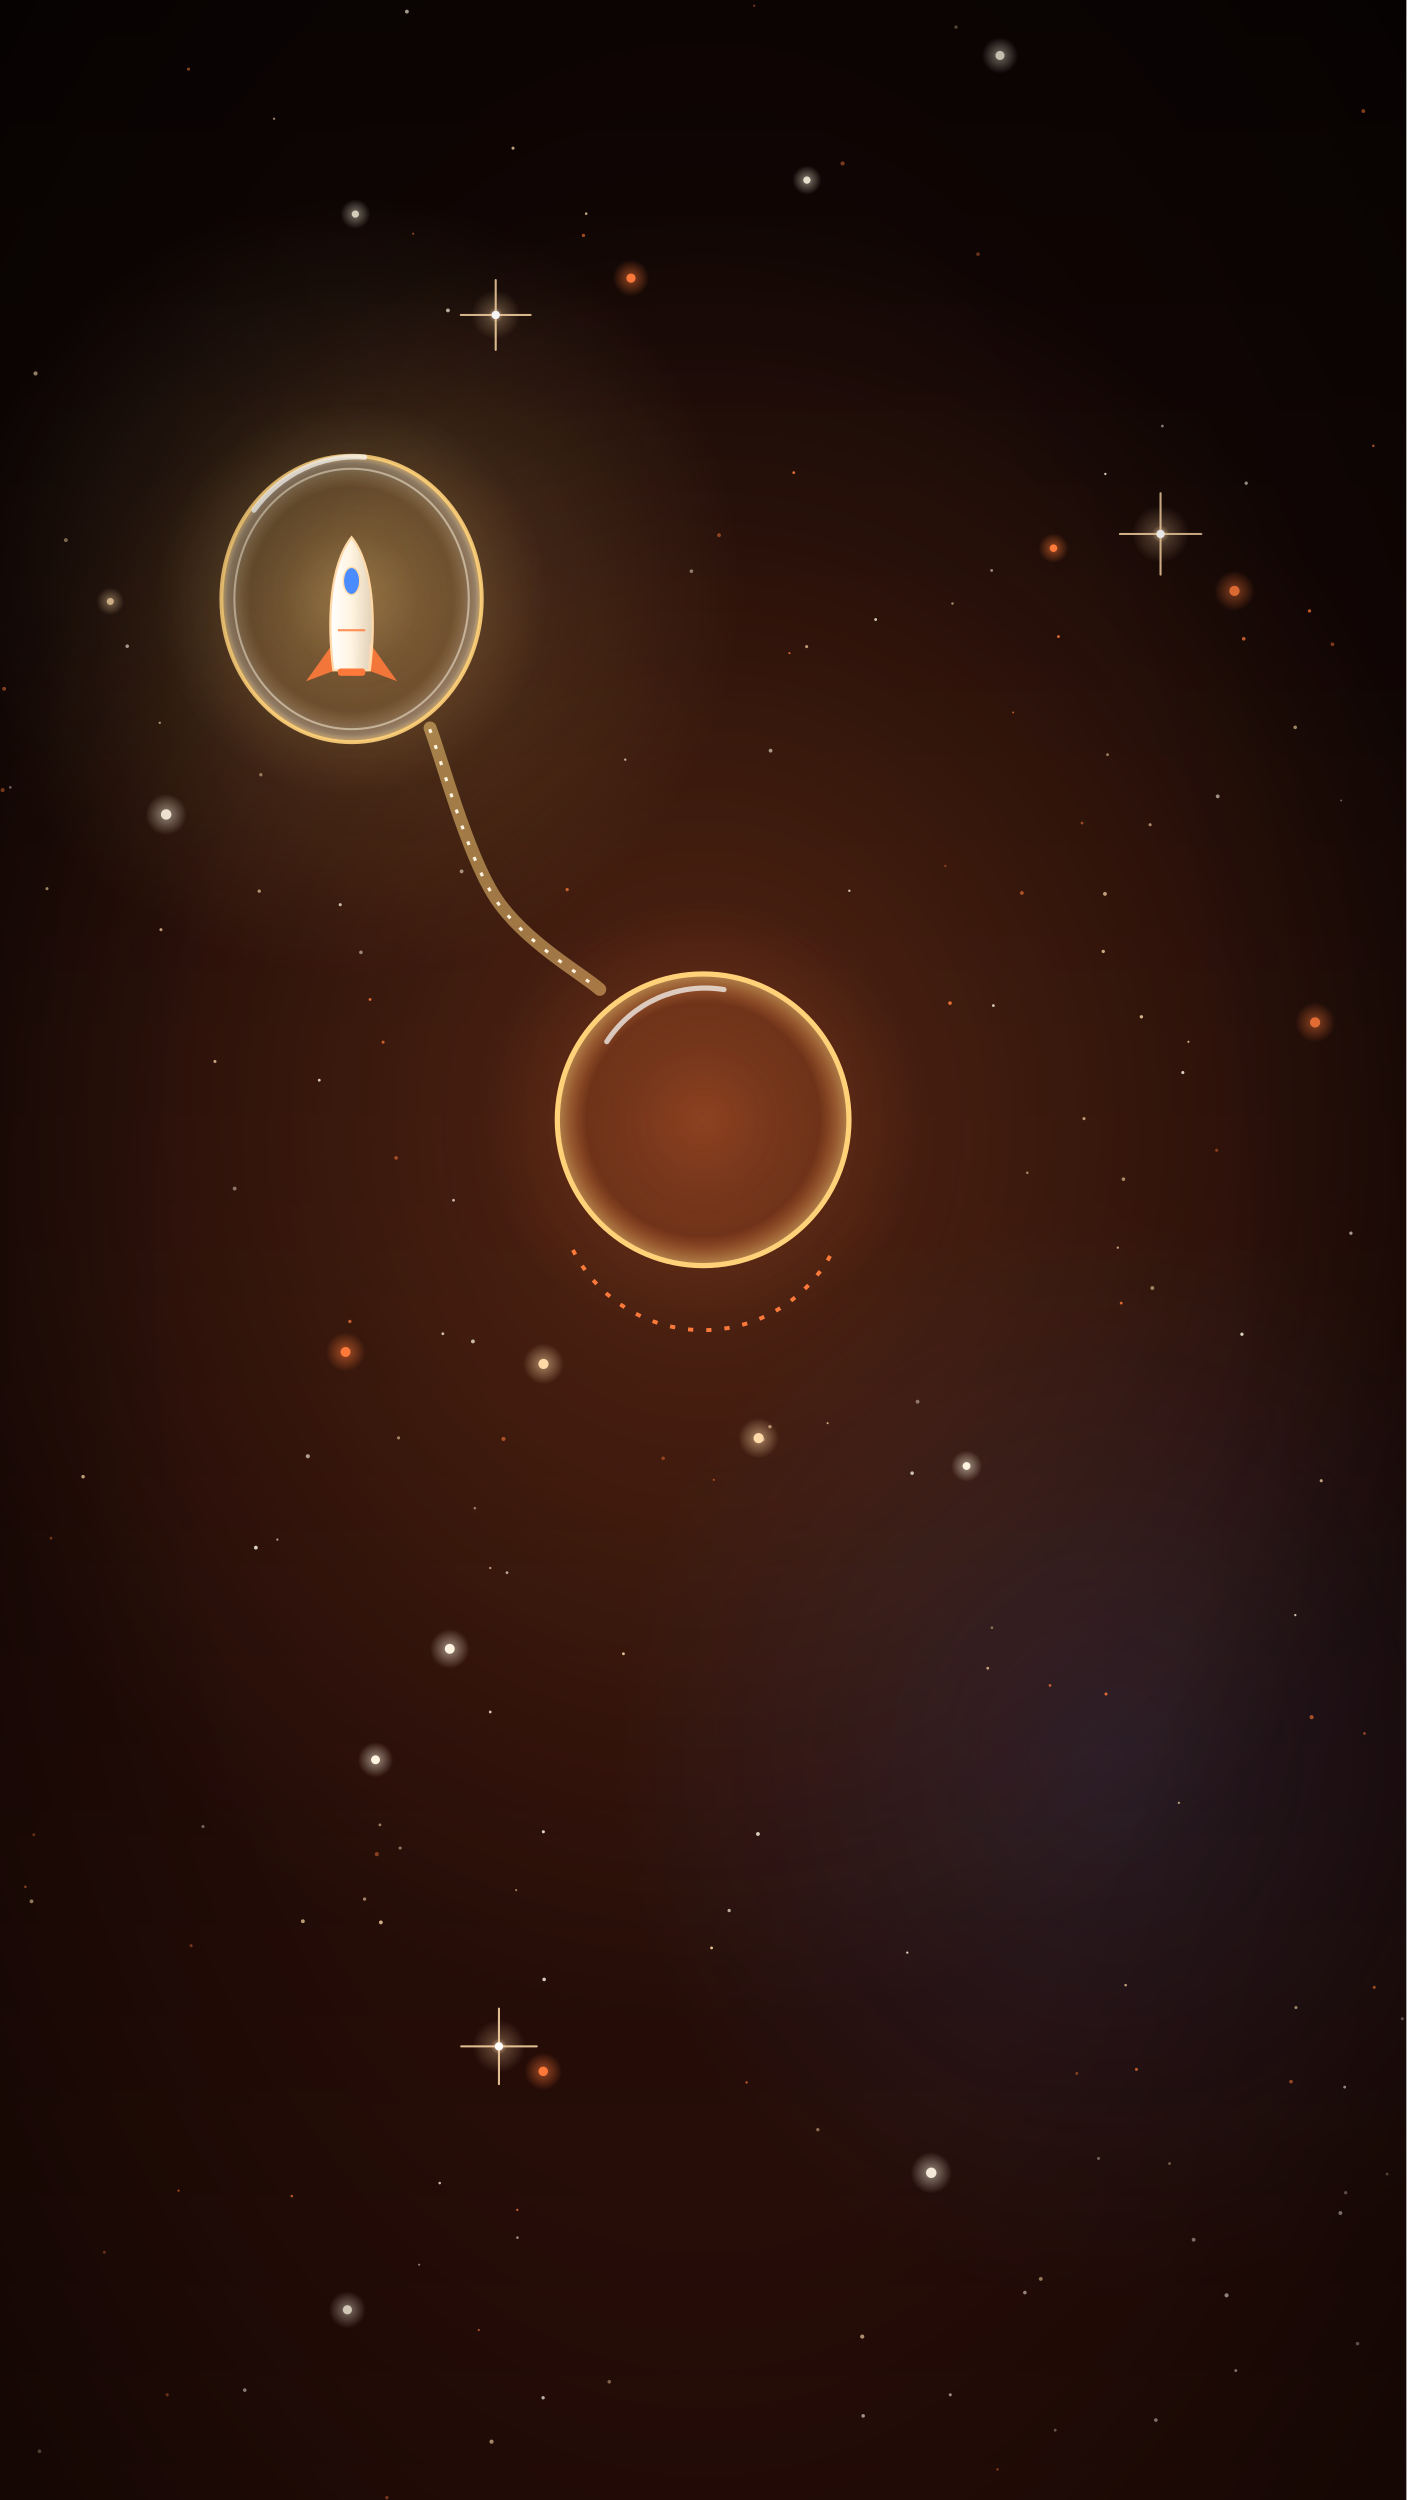
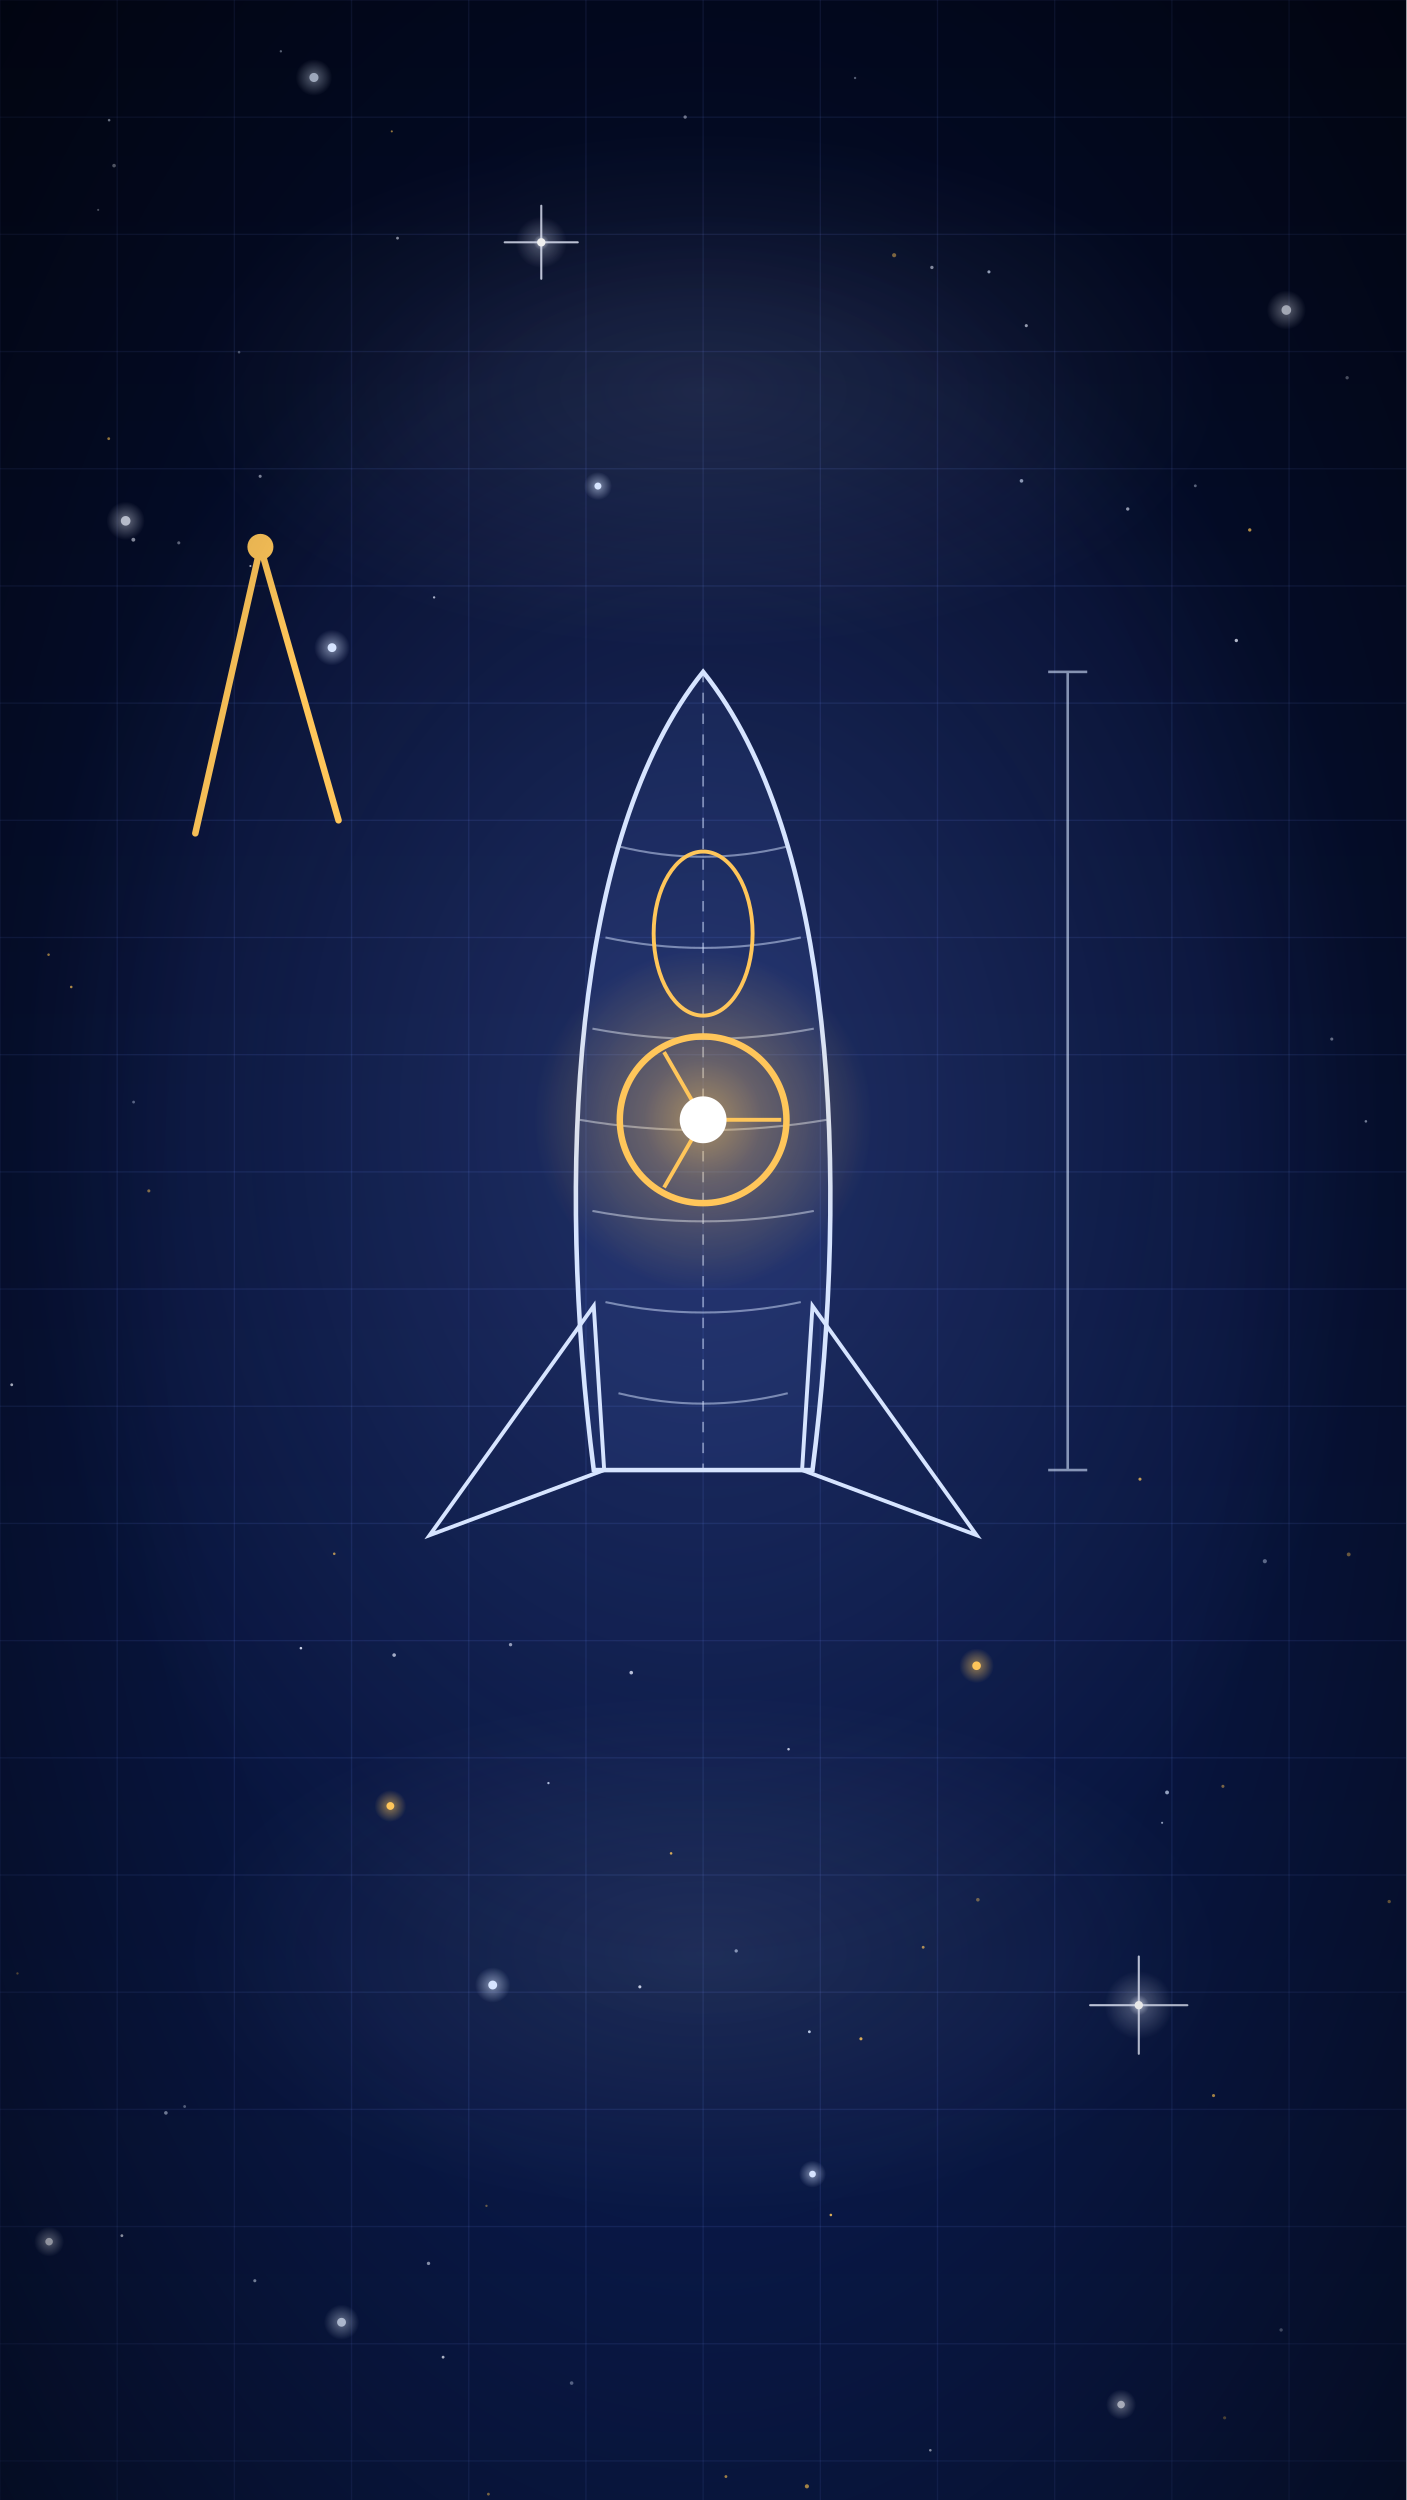
<svg xmlns="http://www.w3.org/2000/svg" viewBox="0 0 1080 1920" width="1080" height="1920">
  <defs>
    <linearGradient id="lg1" x1="0" y1="0" x2="0" y2="1">
-       <stop offset="0" stop-color="#0e0504" stop-opacity="1" />
-       <stop offset="1" stop-color="#2a0e08" stop-opacity="1" />
+       <stop offset="0" stop-color="#030a24" stop-opacity="1" />
+       <stop offset="1" stop-color="#0a1a4a" stop-opacity="1" />
    </linearGradient>
    <radialGradient id="rg2" cx="50%" cy="50%" r="75%">
      <stop offset="0.5" stop-color="#000000" stop-opacity="0" />
      <stop offset="1" stop-color="#000000" stop-opacity="0.6" />
    </radialGradient>
    <radialGradient id="rg3" cx="50%" cy="50%" r="50%">
-       <stop offset="0" stop-color="#ff7a3a" stop-opacity="0.25" />
-       <stop offset="0.45" stop-color="#ff7a3a" stop-opacity="0.138" />
-       <stop offset="1" stop-color="#ff7a3a" stop-opacity="0" />
+       <stop offset="0" stop-color="#6f8cff" stop-opacity="0.25" />
+       <stop offset="0.45" stop-color="#6f8cff" stop-opacity="0.138" />
+       <stop offset="1" stop-color="#6f8cff" stop-opacity="0" />
    </radialGradient>
    <radialGradient id="rg4" cx="50%" cy="50%" r="50%">
-       <stop offset="0" stop-color="#ffd27a" stop-opacity="0.2" />
-       <stop offset="0.45" stop-color="#ffd27a" stop-opacity="0.11" />
-       <stop offset="1" stop-color="#ffd27a" stop-opacity="0" />
+       <stop offset="0" stop-color="#d6e4ff" stop-opacity="0.1" />
+       <stop offset="0.45" stop-color="#d6e4ff" stop-opacity="0.055" />
+       <stop offset="1" stop-color="#d6e4ff" stop-opacity="0" />
    </radialGradient>
    <radialGradient id="rg5" cx="50%" cy="50%" r="50%">
-       <stop offset="0" stop-color="#4a8cff" stop-opacity="0.12" />
-       <stop offset="0.45" stop-color="#4a8cff" stop-opacity="0.066" />
-       <stop offset="1" stop-color="#4a8cff" stop-opacity="0" />
+       <stop offset="0" stop-color="#d6e4ff" stop-opacity="0.1" />
+       <stop offset="0.45" stop-color="#d6e4ff" stop-opacity="0.055" />
+       <stop offset="1" stop-color="#d6e4ff" stop-opacity="0" />
    </radialGradient>
    <radialGradient id="rg6" cx="50%" cy="50%" r="50%">
-       <stop offset="0" stop-color="#fff4e0" stop-opacity="0.55" />
-       <stop offset="1" stop-color="#fff4e0" stop-opacity="0" />
+       <stop offset="0" stop-color="#d6e4ff" stop-opacity="0.55" />
+       <stop offset="1" stop-color="#d6e4ff" stop-opacity="0" />
    </radialGradient>
    <radialGradient id="rg7" cx="50%" cy="50%" r="50%">
-       <stop offset="0" stop-color="#fff4e0" stop-opacity="0.55" />
-       <stop offset="1" stop-color="#fff4e0" stop-opacity="0" />
+       <stop offset="0" stop-color="#d6e4ff" stop-opacity="0.55" />
+       <stop offset="1" stop-color="#d6e4ff" stop-opacity="0" />
    </radialGradient>
    <radialGradient id="rg8" cx="50%" cy="50%" r="50%">
-       <stop offset="0" stop-color="#fff4e0" stop-opacity="0.55" />
-       <stop offset="1" stop-color="#fff4e0" stop-opacity="0" />
+       <stop offset="0" stop-color="#e6ecff" stop-opacity="0.55" />
+       <stop offset="1" stop-color="#e6ecff" stop-opacity="0" />
    </radialGradient>
    <radialGradient id="rg9" cx="50%" cy="50%" r="50%">
-       <stop offset="0" stop-color="#fff4e0" stop-opacity="0.55" />
-       <stop offset="1" stop-color="#fff4e0" stop-opacity="0" />
+       <stop offset="0" stop-color="#d6e4ff" stop-opacity="0.55" />
+       <stop offset="1" stop-color="#d6e4ff" stop-opacity="0" />
    </radialGradient>
    <radialGradient id="rg10" cx="50%" cy="50%" r="50%">
-       <stop offset="0" stop-color="#fff4e0" stop-opacity="0.55" />
-       <stop offset="1" stop-color="#fff4e0" stop-opacity="0" />
+       <stop offset="0" stop-color="#e6ecff" stop-opacity="0.55" />
+       <stop offset="1" stop-color="#e6ecff" stop-opacity="0" />
    </radialGradient>
    <radialGradient id="rg11" cx="50%" cy="50%" r="50%">
-       <stop offset="0" stop-color="#ff7a3a" stop-opacity="0.55" />
-       <stop offset="1" stop-color="#ff7a3a" stop-opacity="0" />
+       <stop offset="0" stop-color="#d6e4ff" stop-opacity="0.55" />
+       <stop offset="1" stop-color="#d6e4ff" stop-opacity="0" />
    </radialGradient>
    <radialGradient id="rg12" cx="50%" cy="50%" r="50%">
-       <stop offset="0" stop-color="#ff7a3a" stop-opacity="0.55" />
-       <stop offset="1" stop-color="#ff7a3a" stop-opacity="0" />
+       <stop offset="0" stop-color="#ffc65a" stop-opacity="0.55" />
+       <stop offset="1" stop-color="#ffc65a" stop-opacity="0" />
    </radialGradient>
    <radialGradient id="rg13" cx="50%" cy="50%" r="50%">
-       <stop offset="0" stop-color="#fff4e0" stop-opacity="0.55" />
-       <stop offset="1" stop-color="#fff4e0" stop-opacity="0" />
+       <stop offset="0" stop-color="#d6e4ff" stop-opacity="0.55" />
+       <stop offset="1" stop-color="#d6e4ff" stop-opacity="0" />
    </radialGradient>
    <radialGradient id="rg14" cx="50%" cy="50%" r="50%">
-       <stop offset="0" stop-color="#ff7a3a" stop-opacity="0.55" />
-       <stop offset="1" stop-color="#ff7a3a" stop-opacity="0" />
+       <stop offset="0" stop-color="#ffc65a" stop-opacity="0.55" />
+       <stop offset="1" stop-color="#ffc65a" stop-opacity="0" />
    </radialGradient>
    <radialGradient id="rg15" cx="50%" cy="50%" r="50%">
-       <stop offset="0" stop-color="#fff4e0" stop-opacity="0.55" />
-       <stop offset="1" stop-color="#fff4e0" stop-opacity="0" />
+       <stop offset="0" stop-color="#e6ecff" stop-opacity="0.55" />
+       <stop offset="1" stop-color="#e6ecff" stop-opacity="0" />
    </radialGradient>
    <radialGradient id="rg16" cx="50%" cy="50%" r="50%">
-       <stop offset="0" stop-color="#fff4e0" stop-opacity="0.55" />
-       <stop offset="1" stop-color="#fff4e0" stop-opacity="0" />
+       <stop offset="0" stop-color="#d6e4ff" stop-opacity="0.55" />
+       <stop offset="1" stop-color="#d6e4ff" stop-opacity="0" />
    </radialGradient>
    <radialGradient id="rg17" cx="50%" cy="50%" r="50%">
-       <stop offset="0" stop-color="#ffd9a8" stop-opacity="0.55" />
-       <stop offset="1" stop-color="#ffd9a8" stop-opacity="0" />
+       <stop offset="0" stop-color="#e6ecff" stop-opacity="0.55" />
+       <stop offset="1" stop-color="#e6ecff" stop-opacity="0" />
    </radialGradient>
    <radialGradient id="rg18" cx="50%" cy="50%" r="50%">
-       <stop offset="0" stop-color="#ffd9a8" stop-opacity="0.55" />
-       <stop offset="1" stop-color="#ffd9a8" stop-opacity="0" />
+       <stop offset="0" stop-color="#e6ecff" stop-opacity="0.8" />
+       <stop offset="0.3" stop-color="#e6ecff" stop-opacity="0.25" />
+       <stop offset="1" stop-color="#e6ecff" stop-opacity="0" />
    </radialGradient>
    <radialGradient id="rg19" cx="50%" cy="50%" r="50%">
-       <stop offset="0" stop-color="#ff7a3a" stop-opacity="0.55" />
-       <stop offset="1" stop-color="#ff7a3a" stop-opacity="0" />
+       <stop offset="0" stop-color="#e6ecff" stop-opacity="0.8" />
+       <stop offset="0.3" stop-color="#e6ecff" stop-opacity="0.25" />
+       <stop offset="1" stop-color="#e6ecff" stop-opacity="0" />
    </radialGradient>
    <radialGradient id="rg20" cx="50%" cy="50%" r="50%">
-       <stop offset="0" stop-color="#ffd9a8" stop-opacity="0.55" />
-       <stop offset="1" stop-color="#ffd9a8" stop-opacity="0" />
-     </radialGradient>
-     <radialGradient id="rg21" cx="50%" cy="50%" r="50%">
-       <stop offset="0" stop-color="#ff7a3a" stop-opacity="0.55" />
-       <stop offset="1" stop-color="#ff7a3a" stop-opacity="0" />
-     </radialGradient>
-     <radialGradient id="rg22" cx="50%" cy="50%" r="50%">
-       <stop offset="0" stop-color="#fff4e0" stop-opacity="0.55" />
-       <stop offset="1" stop-color="#fff4e0" stop-opacity="0" />
-     </radialGradient>
-     <radialGradient id="rg23" cx="50%" cy="50%" r="50%">
-       <stop offset="0" stop-color="#ff7a3a" stop-opacity="0.55" />
-       <stop offset="1" stop-color="#ff7a3a" stop-opacity="0" />
-     </radialGradient>
-     <radialGradient id="rg24" cx="50%" cy="50%" r="50%">
-       <stop offset="0" stop-color="#ffd9a8" stop-opacity="0.8" />
-       <stop offset="0.3" stop-color="#ffd9a8" stop-opacity="0.25" />
-       <stop offset="1" stop-color="#ffd9a8" stop-opacity="0" />
-     </radialGradient>
-     <radialGradient id="rg25" cx="50%" cy="50%" r="50%">
-       <stop offset="0" stop-color="#ffd9a8" stop-opacity="0.8" />
-       <stop offset="0.3" stop-color="#ffd9a8" stop-opacity="0.25" />
-       <stop offset="1" stop-color="#ffd9a8" stop-opacity="0" />
-     </radialGradient>
-     <radialGradient id="rg26" cx="50%" cy="50%" r="50%">
-       <stop offset="0" stop-color="#ffd9a8" stop-opacity="0.8" />
-       <stop offset="0.3" stop-color="#ffd9a8" stop-opacity="0.25" />
-       <stop offset="1" stop-color="#ffd9a8" stop-opacity="0" />
-     </radialGradient>
-     <radialGradient id="rg27" cx="50%" cy="50%" r="50%">
-       <stop offset="0" stop-color="#ffd27a" stop-opacity="0.4" />
-       <stop offset="0.35" stop-color="#ffd27a" stop-opacity="0.2" />
-       <stop offset="1" stop-color="#ffd27a" stop-opacity="0" />
-     </radialGradient>
-     <radialGradient id="rg28" cx="50%" cy="50%" r="50%">
-       <stop offset="0" stop-color="#ffd27a" stop-opacity="0.02" />
-       <stop offset="0.78" stop-color="#ffd27a" stop-opacity="0.08" />
-       <stop offset="0.95" stop-color="#fff4e0" stop-opacity="0.35" />
-       <stop offset="1" stop-color="#ffd27a" stop-opacity="0.7" />
-     </radialGradient>
-     <linearGradient id="lg29" x1="0" y1="0" x2="1" y2="0">
-       <stop offset="0" stop-color="#ffffff" stop-opacity="1" />
-       <stop offset="0.5" stop-color="#fff4e0" stop-opacity="1" />
-       <stop offset="1" stop-color="#fff4e0" stop-opacity="0.75" />
-     </linearGradient>
-     <radialGradient id="rg30" cx="50%" cy="50%" r="50%">
-       <stop offset="0" stop-color="#ff7a3a" stop-opacity="0.04" />
-       <stop offset="0.8" stop-color="#ff7a3a" stop-opacity="0.1" />
-       <stop offset="1" stop-color="#ffd27a" stop-opacity="0.55" />
-     </radialGradient>
-     <radialGradient id="rg31" cx="50%" cy="50%" r="50%">
-       <stop offset="0" stop-color="#ff7a3a" stop-opacity="0.3" />
-       <stop offset="0.35" stop-color="#ff7a3a" stop-opacity="0.15" />
-       <stop offset="1" stop-color="#ff7a3a" stop-opacity="0" />
+       <stop offset="0" stop-color="#ffc65a" stop-opacity="0.6" />
+       <stop offset="0.35" stop-color="#ffc65a" stop-opacity="0.3" />
+       <stop offset="1" stop-color="#ffc65a" stop-opacity="0" />
    </radialGradient>
  </defs>
  <rect width="1080" height="1920" fill="url(#lg1)" />
+   <path d="M0 0L0 1920" stroke="#6f8cff" stroke-width="1" opacity=".12" />
+   <path d="M90 0L90 1920" stroke="#6f8cff" stroke-width="1" opacity=".12" />
+   <path d="M180 0L180 1920" stroke="#6f8cff" stroke-width="1" opacity=".12" />
+   <path d="M270 0L270 1920" stroke="#6f8cff" stroke-width="1" opacity=".12" />
+   <path d="M360 0L360 1920" stroke="#6f8cff" stroke-width="1" opacity=".12" />
+   <path d="M450 0L450 1920" stroke="#6f8cff" stroke-width="1" opacity=".12" />
+   <path d="M540 0L540 1920" stroke="#6f8cff" stroke-width="1" opacity=".12" />
+   <path d="M630 0L630 1920" stroke="#6f8cff" stroke-width="1" opacity=".12" />
+   <path d="M720 0L720 1920" stroke="#6f8cff" stroke-width="1" opacity=".12" />
+   <path d="M810 0L810 1920" stroke="#6f8cff" stroke-width="1" opacity=".12" />
+   <path d="M900 0L900 1920" stroke="#6f8cff" stroke-width="1" opacity=".12" />
+   <path d="M990 0L990 1920" stroke="#6f8cff" stroke-width="1" opacity=".12" />
+   <path d="M0 0L1080 0" stroke="#6f8cff" stroke-width="1" opacity=".12" />
+   <path d="M0 90L1080 90" stroke="#6f8cff" stroke-width="1" opacity=".12" />
+   <path d="M0 180L1080 180" stroke="#6f8cff" stroke-width="1" opacity=".12" />
+   <path d="M0 270L1080 270" stroke="#6f8cff" stroke-width="1" opacity=".12" />
+   <path d="M0 360L1080 360" stroke="#6f8cff" stroke-width="1" opacity=".12" />
+   <path d="M0 450L1080 450" stroke="#6f8cff" stroke-width="1" opacity=".12" />
+   <path d="M0 540L1080 540" stroke="#6f8cff" stroke-width="1" opacity=".12" />
+   <path d="M0 630L1080 630" stroke="#6f8cff" stroke-width="1" opacity=".12" />
+   <path d="M0 720L1080 720" stroke="#6f8cff" stroke-width="1" opacity=".12" />
+   <path d="M0 810L1080 810" stroke="#6f8cff" stroke-width="1" opacity=".12" />
+   <path d="M0 900L1080 900" stroke="#6f8cff" stroke-width="1" opacity=".12" />
+   <path d="M0 990L1080 990" stroke="#6f8cff" stroke-width="1" opacity=".12" />
+   <path d="M0 1080L1080 1080" stroke="#6f8cff" stroke-width="1" opacity=".12" />
+   <path d="M0 1170L1080 1170" stroke="#6f8cff" stroke-width="1" opacity=".12" />
+   <path d="M0 1260L1080 1260" stroke="#6f8cff" stroke-width="1" opacity=".12" />
+   <path d="M0 1350L1080 1350" stroke="#6f8cff" stroke-width="1" opacity=".12" />
+   <path d="M0 1440L1080 1440" stroke="#6f8cff" stroke-width="1" opacity=".12" />
+   <path d="M0 1530L1080 1530" stroke="#6f8cff" stroke-width="1" opacity=".12" />
+   <path d="M0 1620L1080 1620" stroke="#6f8cff" stroke-width="1" opacity=".12" />
+   <path d="M0 1710L1080 1710" stroke="#6f8cff" stroke-width="1" opacity=".12" />
+   <path d="M0 1800L1080 1800" stroke="#6f8cff" stroke-width="1" opacity=".12" />
+   <path d="M0 1890L1080 1890" stroke="#6f8cff" stroke-width="1" opacity=".12" />
  <g id="mv-drift-nebula">
    <rect x="-40" y="-40" width="1160" height="2000" fill="none" />
-     <ellipse cx="540" cy="860" rx="600" ry="700" fill="url(#rg3)" />
-   </g>
-   <ellipse cx="270" cy="450" rx="300" ry="300" fill="url(#rg4)" />
-   <ellipse cx="850" cy="1350" rx="380" ry="420" fill="url(#rg5)" />
+     <ellipse cx="540" cy="860" rx="520" ry="700" fill="url(#rg3)" />
+   </g>
+   <ellipse cx="540" cy="300" rx="400" ry="200" fill="url(#rg4)" />
+   <ellipse cx="540" cy="1500" rx="400" ry="200" fill="url(#rg5)" />
  <g>
-     <circle cx="268.7" cy="1014.9" r="1.3" fill="#ff7a3a" opacity="0.70" />
-     <circle cx="579.2" cy="4.4" r="0.9" fill="#ff7a3a" opacity="0.50" />
-     <circle cx="843.7" cy="1657.7" r="1.2" fill="#fff4e0" opacity="0.42" />
-     <circle cx="862.8" cy="905.6" r="1.4" fill="#ffd9a8" opacity="0.59" />
-     <circle cx="994.8" cy="1240.4" r="0.9" fill="#fff4e0" opacity="0.86" />
-     <circle cx="806.4" cy="1294.4" r="1.1" fill="#ff7a3a" opacity="0.67" />
-     <circle cx="376.5" cy="1204.2" r="0.9" fill="#ffd9a8" opacity="0.67" />
-     <circle cx="662.9" cy="1855.4" r="1.4" fill="#fff4e0" opacity="0.70" />
-     <circle cx="24.2" cy="1460.2" r="1.5" fill="#ffd9a8" opacity="0.74" />
-     <circle cx="762.9" cy="772.3" r="1.1" fill="#fff4e0" opacity="0.78" />
-     <circle cx="898.2" cy="1661.6" r="1.1" fill="#ffd9a8" opacity="0.48" />
-     <circle cx="876.6" cy="780.9" r="1.3" fill="#ffd9a8" opacity="0.81" />
-     <circle cx="1065.3" cy="1669.7" r="1.1" fill="#ffd9a8" opacity="0.45" />
-     <circle cx="827" cy="1592.4" r="1.1" fill="#ff7a3a" opacity="0.51" />
-     <circle cx="726" cy="665.1" r="0.9" fill="#ff7a3a" opacity="0.41" />
-     <circle cx="417.3" cy="1406.8" r="1.2" fill="#fff4e0" opacity="0.85" />
-     <circle cx="348.3" cy="921.8" r="1.1" fill="#fff4e0" opacity="0.70" />
-     <circle cx="955.2" cy="490.6" r="1.4" fill="#ff7a3a" opacity="0.84" />
-     <circle cx="448.1" cy="180.8" r="1.3" fill="#ff7a3a" opacity="0.63" />
-     <circle cx="188" cy="1835.6" r="1.4" fill="#fff4e0" opacity="0.70" />
-     <circle cx="1054.7" cy="342.4" r="1" fill="#ff7a3a" opacity="0.89" />
-     <circle cx="200.3" cy="595" r="1.3" fill="#ffd9a8" opacity="0.49" />
-     <circle cx="799.3" cy="1750.2" r="1.5" fill="#ffd9a8" opacity="0.63" />
-     <circle cx="758.6" cy="1281.2" r="1.1" fill="#ffd9a8" opacity="0.70" />
-     <circle cx="435.6" cy="683.2" r="1.3" fill="#ff7a3a" opacity="0.72" />
-     <circle cx="1005.7" cy="469.2" r="1.3" fill="#ff7a3a" opacity="0.88" />
-     <circle cx="19.5" cy="1449.1" r="1" fill="#ff7a3a" opacity="0.69" />
-     <circle cx="1047" cy="85.3" r="1.5" fill="#ff7a3a" opacity="0.90" />
-     <circle cx="199.1" cy="684.4" r="1.3" fill="#ffd9a8" opacity="0.64" />
-     <circle cx="751.1" cy="195.2" r="1.4" fill="#ff7a3a" opacity="0.44" />
-     <circle cx="883.3" cy="633.4" r="1.2" fill="#ffd9a8" opacity="0.60" />
-     <circle cx="778.1" cy="547.2" r="0.8" fill="#ff7a3a" opacity="0.63" />
-     <circle cx="340.1" cy="1024.3" r="1.1" fill="#fff4e0" opacity="0.76" />
-     <circle cx="478.8" cy="1270.1" r="1.1" fill="#ffd9a8" opacity="0.87" />
-     <circle cx="321.9" cy="1739.3" r="0.8" fill="#fff4e0" opacity="0.58" />
-     <circle cx="224.1" cy="1686.6" r="1" fill="#ff7a3a" opacity="0.83" />
-     <circle cx="27.3" cy="286.8" r="1.6" fill="#ffd9a8" opacity="0.88" />
-     <circle cx="847.3" cy="730.7" r="1.3" fill="#ffd9a8" opacity="0.75" />
-     <circle cx="700.5" cy="1131.4" r="1.4" fill="#fff4e0" opacity="0.75" />
-     <circle cx="123.6" cy="714" r="1.2" fill="#ffd9a8" opacity="0.74" />
-     <circle cx="734.2" cy="20.8" r="1.3" fill="#ffd9a8" opacity="0.41" />
-     <circle cx="80.1" cy="1729.7" r="1.2" fill="#ff7a3a" opacity="0.53" />
-     <circle cx="609.6" cy="363" r="1.1" fill="#ff7a3a" opacity="0.86" />
-     <circle cx="662.2" cy="1794.5" r="1.6" fill="#ffd9a8" opacity="0.73" />
-     <circle cx="766.1" cy="1896.5" r="0.9" fill="#ff7a3a" opacity="0.66" />
-     <circle cx="1047.9" cy="1331.3" r="1.1" fill="#ff7a3a" opacity="0.64" />
-     <circle cx="1033.5" cy="1684" r="1.3" fill="#fff4e0" opacity="0.46" />
-     <circle cx="292.5" cy="1476.4" r="1.5" fill="#ffd9a8" opacity="0.78" />
-     <circle cx="480.2" cy="583.4" r="0.9" fill="#fff4e0" opacity="0.70" />
-     <circle cx="761.8" cy="1250.1" r="1" fill="#ffd9a8" opacity="0.48" />
-     <circle cx="887.7" cy="1858.6" r="1.4" fill="#fff4e0" opacity="0.67" />
-     <circle cx="30.3" cy="1882.6" r="1.4" fill="#ffd9a8" opacity="0.55" />
-     <circle cx="317.3" cy="179.5" r="0.9" fill="#ff7a3a" opacity="0.52" />
-     <circle cx="864.5" cy="1524.6" r="1" fill="#ffd9a8" opacity="0.77" />
-     <circle cx="635.6" cy="1093" r="0.8" fill="#ffd9a8" opacity="0.76" />
-     <circle cx="1055.4" cy="1526.3" r="1.2" fill="#ff7a3a" opacity="0.85" />
-     <circle cx="861.1" cy="1000.8" r="1.1" fill="#ff7a3a" opacity="0.83" />
-     <circle cx="916.7" cy="1720.1" r="1.5" fill="#fff4e0" opacity="0.56" />
-     <circle cx="450.2" cy="164.1" r="1" fill="#ffd9a8" opacity="0.83" />
-     <circle cx="994.7" cy="558.6" r="1.4" fill="#ffd9a8" opacity="0.71" />
-     <circle cx="376.5" cy="1314.8" r="1.1" fill="#fff4e0" opacity="0.78" />
-     <circle cx="312.5" cy="8.9" r="1.5" fill="#fff4e0" opacity="0.84" />
-     <circle cx="196.5" cy="1188.6" r="1.5" fill="#fff4e0" opacity="0.83" />
-     <circle cx="261.3" cy="694.8" r="1.2" fill="#fff4e0" opacity="0.76" />
-     <circle cx="363.2" cy="1030.2" r="1.5" fill="#fff4e0" opacity="0.72" />
-     <circle cx="467.9" cy="1829.2" r="1.4" fill="#ffd9a8" opacity="0.49" />
-     <circle cx="953.8" cy="1024.7" r="1.3" fill="#fff4e0" opacity="0.85" />
-     <circle cx="3.2" cy="529" r="1.5" fill="#ff7a3a" opacity="0.67" />
-     <circle cx="586" cy="1105.6" r="1.4" fill="#ffd9a8" opacity="0.41" />
-     <circle cx="165.1" cy="815.2" r="1.2" fill="#ffd9a8" opacity="0.72" />
-     <circle cx="236.4" cy="1118.4" r="1.6" fill="#fff4e0" opacity="0.62" />
-     <circle cx="1007.3" cy="1318.8" r="1.6" fill="#ff7a3a" opacity="0.73" />
-     <circle cx="850.6" cy="579.6" r="1.1" fill="#ffd9a8" opacity="0.54" />
-     <circle cx="417.9" cy="1520.2" r="1.4" fill="#fff4e0" opacity="0.82" />
-     <circle cx="155.9" cy="1402.8" r="1.2" fill="#fff4e0" opacity="0.41" />
-     <circle cx="905.4" cy="1384.6" r="0.9" fill="#ffd9a8" opacity="0.70" />
-     <circle cx="949.1" cy="1820.6" r="1.1" fill="#fff4e0" opacity="0.72" />
-     <circle cx="729.8" cy="1839.2" r="1.2" fill="#fff4e0" opacity="0.67" />
-     <circle cx="573.4" cy="1599.3" r="0.9" fill="#ff7a3a" opacity="0.73" />
-     <circle cx="1037.5" cy="947.1" r="1.3" fill="#fff4e0" opacity="0.72" />
-     <circle cx="858.5" cy="958.2" r="0.9" fill="#ffd9a8" opacity="0.68" />
-     <circle cx="396.4" cy="1451.6" r="0.8" fill="#ffd9a8" opacity="0.59" />
-     <circle cx="364.7" cy="1158.3" r="1" fill="#fff4e0" opacity="0.47" />
-     <circle cx="1030" cy="614.8" r="0.8" fill="#fff4e0" opacity="0.43" />
-     <circle cx="289.4" cy="1424" r="1.6" fill="#ff7a3a" opacity="0.45" />
-     <circle cx="995.3" cy="1541.8" r="1.2" fill="#ffd9a8" opacity="0.77" />
-     <circle cx="912.7" cy="800.1" r="0.8" fill="#ffd9a8" opacity="0.81" />
-     <circle cx="831" cy="632.1" r="1.1" fill="#ff7a3a" opacity="0.51" />
-     <circle cx="277.2" cy="731.4" r="1.4" fill="#fff4e0" opacity="0.51" />
-     <circle cx="367.7" cy="1789.4" r="0.8" fill="#ff7a3a" opacity="0.84" />
-     <circle cx="787.1" cy="1760.7" r="1.4" fill="#fff4e0" opacity="0.63" />
-     <circle cx="337.7" cy="1676.6" r="1" fill="#fff4e0" opacity="0.81" />
-     <circle cx="417.1" cy="1841.5" r="1.3" fill="#fff4e0" opacity="0.85" />
-     <circle cx="397.4" cy="1718.5" r="1" fill="#fff4e0" opacity="0.61" />
-     <circle cx="509.3" cy="1120" r="1.4" fill="#ff7a3a" opacity="0.43" />
-     <circle cx="1032.7" cy="1602.9" r="1.1" fill="#fff4e0" opacity="0.81" />
-     <circle cx="672.5" cy="475.8" r="1.1" fill="#fff4e0" opacity="0.81" />
-     <circle cx="245.2" cy="829.6" r="1.1" fill="#fff4e0" opacity="0.82" />
-     <circle cx="122.7" cy="555.1" r="0.9" fill="#ffd9a8" opacity="0.72" />
-     <circle cx="591.8" cy="576.5" r="1.5" fill="#fff4e0" opacity="0.57" />
-     <circle cx="389.4" cy="1207.8" r="1.1" fill="#fff4e0" opacity="0.63" />
-     <circle cx="2" cy="606.8" r="1.6" fill="#ff7a3a" opacity="0.56" />
-     <circle cx="789" cy="900.7" r="1" fill="#ffd9a8" opacity="0.55" />
-     <circle cx="652.3" cy="684.1" r="0.9" fill="#fff4e0" opacity="0.82" />
-     <circle cx="935.2" cy="611.6" r="1.5" fill="#fff4e0" opacity="0.60" />
-     <circle cx="386.7" cy="1105.1" r="1.6" fill="#ff7a3a" opacity="0.56" />
-     <circle cx="50.6" cy="414.8" r="1.5" fill="#ffd9a8" opacity="0.62" />
-     <circle cx="908.4" cy="823.7" r="1.2" fill="#fff4e0" opacity="0.84" />
-     <circle cx="696.8" cy="1499.6" r="0.9" fill="#fff4e0" opacity="0.83" />
-     <circle cx="582.1" cy="1408.5" r="1.5" fill="#fff4e0" opacity="0.82" />
-     <circle cx="606.3" cy="501.6" r="0.8" fill="#ff7a3a" opacity="0.82" />
-     <circle cx="704.7" cy="1076.5" r="1.5" fill="#fff4e0" opacity="0.42" />
-     <circle cx="872.8" cy="1589.3" r="1.2" fill="#ff7a3a" opacity="0.79" />
-     <circle cx="394" cy="113.8" r="1.2" fill="#ffd9a8" opacity="0.84" />
-     <circle cx="552.2" cy="411" r="1.5" fill="#ff7a3a" opacity="0.48" />
-     <circle cx="146.8" cy="1494.3" r="1.2" fill="#ff7a3a" opacity="0.45" />
-     <circle cx="1014.7" cy="1137.2" r="1.2" fill="#ffd9a8" opacity="0.85" />
-     <circle cx="26" cy="1409.1" r="1.2" fill="#ff7a3a" opacity="0.43" />
-     <circle cx="232.6" cy="1475.5" r="1.5" fill="#ffd9a8" opacity="0.72" />
-     <circle cx="397.3" cy="1697.2" r="0.9" fill="#ff7a3a" opacity="0.79" />
-     <circle cx="137.1" cy="1682.4" r="0.9" fill="#ff7a3a" opacity="0.74" />
-     <circle cx="591.3" cy="1095.7" r="1.3" fill="#ffd9a8" opacity="0.59" />
-     <circle cx="548.2" cy="1136.5" r="0.9" fill="#ff7a3a" opacity="0.49" />
-     <circle cx="934.4" cy="883.4" r="1.2" fill="#ff7a3a" opacity="0.43" />
-     <circle cx="784.8" cy="685.8" r="1.5" fill="#ff7a3a" opacity="0.58" />
-     <circle cx="731.5" cy="463.5" r="1" fill="#ffd9a8" opacity="0.57" />
-     <circle cx="344" cy="238.4" r="1.5" fill="#fff4e0" opacity="0.73" />
-     <circle cx="7.9" cy="604.7" r="1" fill="#fff4e0" opacity="0.53" />
-     <circle cx="97.7" cy="496.3" r="1.4" fill="#fff4e0" opacity="0.71" />
-     <circle cx="810.4" cy="1866.4" r="1.1" fill="#fff4e0" opacity="0.45" />
-     <circle cx="619.5" cy="496.6" r="1.2" fill="#ffd9a8" opacity="0.69" />
-     <circle cx="210.5" cy="91.2" r="0.9" fill="#ffd9a8" opacity="0.80" />
-     <circle cx="628.1" cy="1635.6" r="1.3" fill="#ffd9a8" opacity="0.48" />
-     <circle cx="144.8" cy="53.1" r="1.2" fill="#ff7a3a" opacity="0.81" />
-     <circle cx="991.5" cy="1598.7" r="1.4" fill="#ff7a3a" opacity="0.75" />
-     <circle cx="1029.4" cy="1699.6" r="1.5" fill="#fff4e0" opacity="0.69" />
-     <circle cx="647.1" cy="125.5" r="1.6" fill="#ff7a3a" opacity="0.50" />
-     <circle cx="560" cy="1467.3" r="1.3" fill="#fff4e0" opacity="0.68" />
-     <circle cx="832.5" cy="859.1" r="1.2" fill="#ffd9a8" opacity="0.67" />
-     <circle cx="354.5" cy="669.2" r="1.5" fill="#fff4e0" opacity="0.52" />
-     <circle cx="848.9" cy="364" r="0.9" fill="#fff4e0" opacity="0.90" />
-     <circle cx="761.6" cy="438.1" r="1.1" fill="#fff4e0" opacity="0.54" />
-     <circle cx="36.1" cy="682.5" r="1.2" fill="#ffd9a8" opacity="0.73" />
-     <circle cx="812.9" cy="488.9" r="1.1" fill="#ff7a3a" opacity="0.85" />
-     <circle cx="128.4" cy="1839.2" r="1.3" fill="#ff7a3a" opacity="0.52" />
-     <circle cx="63.8" cy="1134.1" r="1.4" fill="#ffd9a8" opacity="0.80" />
-     <circle cx="942" cy="1762.8" r="1.6" fill="#fff4e0" opacity="0.74" />
-     <circle cx="729.6" cy="770.4" r="1.4" fill="#ff7a3a" opacity="0.87" />
-     <circle cx="306.1" cy="1104.3" r="1.2" fill="#ffd9a8" opacity="0.57" />
-     <circle cx="377.5" cy="1875.2" r="1.6" fill="#ffd9a8" opacity="0.76" />
-     <circle cx="304.2" cy="889.3" r="1.4" fill="#ff7a3a" opacity="0.56" />
-     <circle cx="531" cy="438.7" r="1.4" fill="#fff4e0" opacity="0.46" />
-     <circle cx="957.1" cy="371.1" r="1.3" fill="#fff4e0" opacity="0.69" />
-     <circle cx="1077" cy="1550.4" r="1.2" fill="#fff4e0" opacity="0.45" />
-     <circle cx="213" cy="1182.4" r="0.9" fill="#fff4e0" opacity="0.59" />
-     <circle cx="885" cy="989.2" r="1.5" fill="#ffd9a8" opacity="0.56" />
-     <circle cx="892.7" cy="327.2" r="1.1" fill="#fff4e0" opacity="0.55" />
-     <circle cx="1023.3" cy="494.8" r="1.4" fill="#ff7a3a" opacity="0.59" />
-     <circle cx="291.8" cy="1401.5" r="1.1" fill="#ffd9a8" opacity="0.54" />
-     <circle cx="280" cy="1458.5" r="1.3" fill="#ffd9a8" opacity="0.57" />
-     <circle cx="848.6" cy="686.5" r="1.5" fill="#ffd9a8" opacity="0.70" />
-     <circle cx="180.2" cy="912.8" r="1.5" fill="#fff4e0" opacity="0.44" />
-     <circle cx="297.1" cy="1918.2" r="1.3" fill="#ff7a3a" opacity="0.58" />
-     <circle cx="546.5" cy="1496" r="1.1" fill="#ffd9a8" opacity="0.89" />
-     <circle cx="39.2" cy="1181.3" r="1.1" fill="#ff7a3a" opacity="0.46" />
-     <circle cx="1042.6" cy="1799.9" r="1.4" fill="#fff4e0" opacity="0.53" />
-     <circle cx="307.3" cy="1419.3" r="1.2" fill="#ffd9a8" opacity="0.51" />
-     <circle cx="849.4" cy="1301" r="1.2" fill="#ff7a3a" opacity="0.82" />
-     <circle cx="294.2" cy="800.4" r="1.2" fill="#ff7a3a" opacity="0.71" />
-     <circle cx="284.2" cy="767.6" r="1.1" fill="#ff7a3a" opacity="0.83" />
+     <circle cx="932" cy="1609.4" r="1.2" fill="#ffc65a" opacity="0.78" />
+     <circle cx="137.3" cy="416.9" r="1.2" fill="#e6ecff" opacity="0.46" />
+     <circle cx="192.3" cy="434.7" r="0.8" fill="#e6ecff" opacity="0.74" />
+     <circle cx="37.3" cy="733.2" r="1" fill="#ffc65a" opacity="0.69" />
+     <circle cx="421.2" cy="1369.4" r="0.9" fill="#d6e4ff" opacity="0.79" />
+     <circle cx="54.7" cy="758" r="1" fill="#ffc65a" opacity="0.78" />
+     <circle cx="939.2" cy="1371.9" r="1.2" fill="#ffc65a" opacity="0.50" />
+     <circle cx="114.3" cy="914.6" r="1.2" fill="#ffc65a" opacity="0.51" />
+     <circle cx="875.5" cy="1136" r="1.2" fill="#ffc65a" opacity="0.74" />
+     <circle cx="141.8" cy="1617.8" r="1.1" fill="#d6e4ff" opacity="0.46" />
+     <circle cx="526.2" cy="89.9" r="1.3" fill="#e6ecff" opacity="0.53" />
+     <circle cx="709" cy="1495.5" r="1.1" fill="#ffc65a" opacity="0.66" />
+     <circle cx="215.7" cy="39.4" r="0.9" fill="#d6e4ff" opacity="0.58" />
+     <circle cx="333.4" cy="458.8" r="0.9" fill="#e6ecff" opacity="0.72" />
+     <circle cx="87.6" cy="127.2" r="1.4" fill="#e6ecff" opacity="0.53" />
+     <circle cx="300.9" cy="100.9" r="0.8" fill="#ffc65a" opacity="0.73" />
+     <circle cx="605.6" cy="1343.4" r="1" fill="#e6ecff" opacity="0.79" />
+     <circle cx="983.9" cy="1789.4" r="1.3" fill="#d6e4ff" opacity="0.43" />
+     <circle cx="959.8" cy="407" r="1.3" fill="#ffc65a" opacity="0.84" />
+     <circle cx="788.2" cy="250.1" r="1.2" fill="#e6ecff" opacity="0.70" />
+     <circle cx="638.1" cy="1701.1" r="1" fill="#ffc65a" opacity="0.88" />
+     <circle cx="9" cy="1063.5" r="1.1" fill="#e6ecff" opacity="0.88" />
+     <circle cx="715.7" cy="205.4" r="1.3" fill="#e6ecff" opacity="0.59" />
+     <circle cx="93.6" cy="1717" r="1.1" fill="#e6ecff" opacity="0.85" />
+     <circle cx="892.5" cy="1399.9" r="0.8" fill="#d6e4ff" opacity="0.69" />
+     <circle cx="784.5" cy="369.3" r="1.4" fill="#d6e4ff" opacity="0.63" />
+     <circle cx="896.3" cy="1376.6" r="1.5" fill="#d6e4ff" opacity="0.70" />
+     <circle cx="491.4" cy="1525.9" r="1.2" fill="#e6ecff" opacity="0.83" />
+     <circle cx="183.6" cy="270.5" r="1" fill="#d6e4ff" opacity="0.41" />
+     <circle cx="13.4" cy="1515.6" r="0.9" fill="#ffc65a" opacity="0.43" />
+     <circle cx="231.1" cy="1265.8" r="1" fill="#e6ecff" opacity="0.88" />
+     <circle cx="1035.8" cy="1193.8" r="1.5" fill="#ffc65a" opacity="0.48" />
+     <circle cx="199.8" cy="365.8" r="1.2" fill="#e6ecff" opacity="0.58" />
+     <circle cx="759.5" cy="208.8" r="1.2" fill="#d6e4ff" opacity="0.74" />
+     <circle cx="714.5" cy="1881.8" r="1" fill="#e6ecff" opacity="0.70" />
+     <circle cx="918" cy="373.1" r="1.1" fill="#d6e4ff" opacity="0.48" />
+     <circle cx="656.7" cy="59.9" r="0.9" fill="#d6e4ff" opacity="0.47" />
+     <circle cx="329.1" cy="1738.3" r="1.3" fill="#e6ecff" opacity="0.64" />
+     <circle cx="373.6" cy="1694.1" r="0.9" fill="#ffc65a" opacity="0.41" />
+     <circle cx="565.4" cy="1498.3" r="1.3" fill="#d6e4ff" opacity="0.57" />
+     <circle cx="83.8" cy="92.3" r="1" fill="#d6e4ff" opacity="0.77" />
+     <circle cx="102.6" cy="846.4" r="1.1" fill="#d6e4ff" opacity="0.41" />
+     <circle cx="1034.6" cy="290.1" r="1.3" fill="#e6ecff" opacity="0.45" />
+     <circle cx="484.8" cy="1284.6" r="1.4" fill="#e6ecff" opacity="0.78" />
+     <circle cx="751" cy="1459" r="1.4" fill="#ffc65a" opacity="0.41" />
+     <circle cx="195.7" cy="1751.6" r="1.2" fill="#d6e4ff" opacity="0.67" />
+     <circle cx="1022.8" cy="798" r="1.2" fill="#e6ecff" opacity="0.49" />
+     <circle cx="686.7" cy="196" r="1.6" fill="#ffc65a" opacity="0.50" />
+     <circle cx="940.5" cy="1856.9" r="1.2" fill="#ffc65a" opacity="0.44" />
+     <circle cx="127.4" cy="1622.7" r="1.4" fill="#d6e4ff" opacity="0.64" />
+     <circle cx="621.6" cy="1560.4" r="1.1" fill="#d6e4ff" opacity="0.84" />
+     <circle cx="375.1" cy="1915.5" r="1.1" fill="#ffc65a" opacity="0.59" />
+     <circle cx="256.7" cy="1193.3" r="1" fill="#ffc65a" opacity="0.67" />
+     <circle cx="1049" cy="861.2" r="1" fill="#d6e4ff" opacity="0.62" />
+     <circle cx="83.5" cy="336.9" r="1.1" fill="#ffc65a" opacity="0.76" />
+     <circle cx="305.3" cy="182.9" r="1.1" fill="#e6ecff" opacity="0.64" />
+     <circle cx="866.1" cy="390.9" r="1.3" fill="#e6ecff" opacity="0.67" />
+     <circle cx="1066.9" cy="1460.4" r="1.3" fill="#ffc65a" opacity="0.52" />
+     <circle cx="102.4" cy="414.5" r="1.5" fill="#e6ecff" opacity="0.69" />
+     <circle cx="949.5" cy="491.9" r="1.3" fill="#e6ecff" opacity="0.88" />
+     <circle cx="619.7" cy="1909.5" r="1.6" fill="#ffc65a" opacity="0.78" />
+     <circle cx="661.2" cy="1565.8" r="1.2" fill="#ffc65a" opacity="0.83" />
+     <circle cx="392.1" cy="1263.1" r="1.3" fill="#e6ecff" opacity="0.61" />
+     <circle cx="340.3" cy="1810.3" r="1.1" fill="#e6ecff" opacity="0.89" />
+     <circle cx="75.4" cy="161.2" r="0.8" fill="#e6ecff" opacity="0.50" />
+     <circle cx="557.5" cy="1902" r="1.1" fill="#ffc65a" opacity="0.75" />
+     <circle cx="971.4" cy="1199" r="1.6" fill="#d6e4ff" opacity="0.44" />
+     <circle cx="302.7" cy="1271.1" r="1.4" fill="#e6ecff" opacity="0.69" />
+     <circle cx="515.4" cy="1423.4" r="1" fill="#ffc65a" opacity="0.81" />
+     <circle cx="439" cy="1830.2" r="1.4" fill="#d6e4ff" opacity="0.43" />
  </g>
  <g id="mv-glint-s1">
-     <circle cx="127.6" cy="625.5" r="15.9" fill="url(#rg6)" />
-     <circle cx="127.6" cy="625.5" r="4" fill="#fff4e0" />
-     <circle cx="266.8" cy="1773.9" r="14.2" fill="url(#rg9)" />
-     <circle cx="266.8" cy="1773.9" r="3.5" fill="#fff4e0" />
-     <circle cx="265.4" cy="1038.3" r="15.1" fill="url(#rg12)" />
-     <circle cx="265.4" cy="1038.3" r="3.8" fill="#ff7a3a" />
-     <circle cx="715.2" cy="1668.7" r="15.9" fill="url(#rg15)" />
-     <circle cx="715.2" cy="1668.7" r="4" fill="#fff4e0" />
-     <circle cx="417.4" cy="1047.5" r="15.7" fill="url(#rg18)" />
-     <circle cx="417.4" cy="1047.5" r="3.9" fill="#ffd9a8" />
-     <circle cx="809.1" cy="421" r="11.4" fill="url(#rg21)" />
-     <circle cx="809.1" cy="421" r="2.9" fill="#ff7a3a" />
+     <circle cx="262.3" cy="1783.5" r="13.5" fill="url(#rg6)" />
+     <circle cx="262.3" cy="1783.5" r="3.4" fill="#d6e4ff" />
+     <circle cx="459.2" cy="373.3" r="10.8" fill="url(#rg9)" />
+     <circle cx="459.2" cy="373.3" r="2.7" fill="#d6e4ff" />
+     <circle cx="299.8" cy="1387" r="12.2" fill="url(#rg12)" />
+     <circle cx="299.8" cy="1387" r="3" fill="#ffc65a" />
+     <circle cx="987.9" cy="238.1" r="15" fill="url(#rg15)" />
+     <circle cx="987.9" cy="238.1" r="3.7" fill="#e6ecff" />
  </g>
  <g id="mv-glint-s2">
-     <circle cx="288.4" cy="1351.5" r="13.6" fill="url(#rg7)" />
-     <circle cx="288.4" cy="1351.5" r="3.4" fill="#fff4e0" />
-     <circle cx="742.3" cy="1125.9" r="12" fill="url(#rg10)" />
-     <circle cx="742.3" cy="1125.9" r="3" fill="#fff4e0" />
-     <circle cx="768" cy="42.6" r="13.9" fill="url(#rg13)" />
-     <circle cx="768" cy="42.6" r="3.5" fill="#fff4e0" />
-     <circle cx="619.7" cy="138.3" r="11.2" fill="url(#rg16)" />
-     <circle cx="619.7" cy="138.3" r="2.8" fill="#fff4e0" />
-     <circle cx="417.2" cy="1590.8" r="14.4" fill="url(#rg19)" />
-     <circle cx="417.2" cy="1590.8" r="3.6" fill="#ff7a3a" />
-     <circle cx="345.4" cy="1266.3" r="15.2" fill="url(#rg22)" />
-     <circle cx="345.4" cy="1266.3" r="3.8" fill="#fff4e0" />
+     <circle cx="241.1" cy="59.5" r="14" fill="url(#rg7)" />
+     <circle cx="241.1" cy="59.5" r="3.5" fill="#d6e4ff" />
+     <circle cx="861" cy="1846.7" r="11.5" fill="url(#rg10)" />
+     <circle cx="861" cy="1846.7" r="2.9" fill="#e6ecff" />
+     <circle cx="624" cy="1669.7" r="10.4" fill="url(#rg13)" />
+     <circle cx="624" cy="1669.7" r="2.6" fill="#d6e4ff" />
+     <circle cx="255" cy="497.4" r="13.7" fill="url(#rg16)" />
+     <circle cx="255" cy="497.4" r="3.4" fill="#d6e4ff" />
  </g>
  <g id="mv-glint-s3">
-     <circle cx="272.9" cy="164.4" r="11.4" fill="url(#rg8)" />
-     <circle cx="272.9" cy="164.4" r="2.8" fill="#fff4e0" />
-     <circle cx="1010" cy="785.2" r="15.4" fill="url(#rg11)" />
-     <circle cx="1010" cy="785.2" r="3.9" fill="#ff7a3a" />
-     <circle cx="484.6" cy="213.6" r="14" fill="url(#rg14)" />
-     <circle cx="484.6" cy="213.6" r="3.5" fill="#ff7a3a" />
-     <circle cx="582.6" cy="1104.5" r="15.6" fill="url(#rg17)" />
-     <circle cx="582.6" cy="1104.5" r="3.9" fill="#ffd9a8" />
-     <circle cx="84.7" cy="461.9" r="10.6" fill="url(#rg20)" />
-     <circle cx="84.7" cy="461.9" r="2.7" fill="#ffd9a8" />
-     <circle cx="948.1" cy="453.8" r="15.5" fill="url(#rg23)" />
-     <circle cx="948.1" cy="453.8" r="3.9" fill="#ff7a3a" />
+     <circle cx="96.5" cy="400" r="14.7" fill="url(#rg8)" />
+     <circle cx="96.5" cy="400" r="3.7" fill="#e6ecff" />
+     <circle cx="378.4" cy="1524.5" r="13.6" fill="url(#rg11)" />
+     <circle cx="378.4" cy="1524.5" r="3.4" fill="#d6e4ff" />
+     <circle cx="750" cy="1279.3" r="13.3" fill="url(#rg14)" />
+     <circle cx="750" cy="1279.3" r="3.3" fill="#ffc65a" />
+     <circle cx="37.7" cy="1721.6" r="11.5" fill="url(#rg17)" />
+     <circle cx="37.7" cy="1721.6" r="2.9" fill="#e6ecff" />
  </g>
  <g>
-     <circle cx="380.7" cy="241.9" r="18.8" fill="url(#rg24)" />
-     <path d="M353.9 241.9L407.5 241.9M380.7 215.1L380.7 268.7" stroke="#ffd9a8" stroke-width="1.6" stroke-linecap="round" opacity=".85" />
-     <circle cx="380.7" cy="241.9" r="3.2" fill="#ffffff" />
+     <circle cx="874.6" cy="1540" r="26.1" fill="url(#rg18)" />
+     <path d="M837.2 1540L911.9 1540M874.6 1502.6L874.6 1577.3" stroke="#e6ecff" stroke-width="1.6" stroke-linecap="round" opacity=".85" />
+     <circle cx="874.6" cy="1540" r="3.2" fill="#ffffff" />
  </g>
  <g>
-     <circle cx="383.2" cy="1571.6" r="20.3" fill="url(#rg25)" />
-     <path d="M354.2 1571.6L412.2 1571.6M383.2 1542.6L383.2 1600.6" stroke="#ffd9a8" stroke-width="1.6" stroke-linecap="round" opacity=".85" />
-     <circle cx="383.2" cy="1571.6" r="3.2" fill="#ffffff" />
-   </g>
-   <g>
-     <circle cx="891.3" cy="410.1" r="21.9" fill="url(#rg26)" />
-     <path d="M860.1 410.1L922.6 410.1M891.3 378.8L891.3 441.3" stroke="#ffd9a8" stroke-width="1.6" stroke-linecap="round" opacity=".85" />
-     <circle cx="891.3" cy="410.1" r="3.2" fill="#ffffff" />
-   </g>
-   <circle cx="270" cy="460" r="150" fill="url(#rg27)" />
-   <ellipse cx="270" cy="460" rx="100" ry="110" fill="url(#rg28)" opacity="1.0" />
-   <ellipse cx="270" cy="460" rx="100" ry="110" fill="none" stroke="#ffd27a" stroke-width="3" opacity="0.90" />
-   <ellipse cx="270" cy="460" rx="90" ry="100" fill="none" stroke="#fff4e0" stroke-width="1.6" opacity="0.50" />
-   <path d="M195 391.8A100 110 0 0 1 280 351.1" fill="none" stroke="#ffffff" stroke-width="4" stroke-linecap="round" opacity="0.75" />
-   <g transform="translate(270 470) rotate(0) scale(0.7)">
-     <path d="M-20 34L-50 76L-18 64Z" fill="#ff7a3a" opacity=".9" />
-     <path d="M20 34L50 76L18 64Z" fill="#ff7a3a" opacity=".9" />
-     <path d="M0 -82C24 -52 27 10 20 64L-20 64C-27 10 -24 -52 0 -82Z" fill="url(#lg29)" stroke="#ffd9a8" stroke-width="2.4" />
-     <ellipse cx="0" cy="-34" rx="9" ry="15" fill="#4a8cff" stroke="#ffd9a8" stroke-width="1.6" />
-     <path d="M-15 20L15 20" stroke="#ff7a3a" stroke-width="2.4" opacity=".8" />
-     <rect x="-15" y="62" width="30" height="8" rx="3" fill="#ff7a3a" />
-   </g>
-   <path d="M330.3 559.1C338.7 580.8 358.6 655.7 380.4 689.2C402.1 722.6 447.2 748 460.6 759.8" fill="none" stroke="#ffd27a" stroke-width="10" stroke-linecap="round" opacity=".5" />
-   <path d="M330 560C338.3 581.7 358.3 656.7 380 690C401.7 723.3 446.7 748.3 460 760" fill="none" stroke="#fff4e0" stroke-width="2.4" stroke-dasharray="3 10" />
-   <g id="mv-core-approach">
-     <circle cx="540" cy="860" r="170" fill="url(#rg31)" />
-     <circle cx="540" cy="860" r="112" fill="url(#rg30)" stroke="#ffd27a" stroke-width="4" />
-     <path d="M440 960A112 112 0 0 0 640 960" fill="none" stroke="#ff7a3a" stroke-width="3" stroke-dasharray="4 10" />
-     <path d="M466 800A90 90 0 0 1 556 760" fill="none" stroke="#ffffff" stroke-width="4" stroke-linecap="round" opacity=".7" />
+     <circle cx="415.7" cy="186.1" r="19.6" fill="url(#rg19)" />
+     <path d="M387.6 186.1L443.7 186.1M415.7 158L415.7 214.1" stroke="#e6ecff" stroke-width="1.6" stroke-linecap="round" opacity=".85" />
+     <circle cx="415.7" cy="186.1" r="3.2" fill="#ffffff" />
+   </g>
+   <path d="M540 516C641 642 653 902 624 1129L456 1129C427 902 439 642 540 516Z" fill="#6f8cff" fill-opacity=".08" stroke="#d6e4ff" stroke-width="3.5" />
+   <path d="M456 1003L330 1179L464 1129ZM624 1003L750 1179L616 1129Z" fill="none" stroke="#d6e4ff" stroke-width="3" />
+   <path d="M475 650Q540 666 605 650" fill="none" stroke="#d6e4ff" stroke-width="1.6" opacity=".5" />
+   <path d="M465 720Q540 736 615 720" fill="none" stroke="#d6e4ff" stroke-width="1.6" opacity=".5" />
+   <path d="M455 790Q540 806 625 790" fill="none" stroke="#d6e4ff" stroke-width="1.6" opacity=".5" />
+   <path d="M445 860Q540 876 635 860" fill="none" stroke="#d6e4ff" stroke-width="1.6" opacity=".5" />
+   <path d="M455 930Q540 946 625 930" fill="none" stroke="#d6e4ff" stroke-width="1.6" opacity=".5" />
+   <path d="M465 1000Q540 1016 615 1000" fill="none" stroke="#d6e4ff" stroke-width="1.6" opacity=".5" />
+   <path d="M475 1070Q540 1086 605 1070" fill="none" stroke="#d6e4ff" stroke-width="1.6" opacity=".5" />
+   <path d="M540 516L540 1129" stroke="#d6e4ff" stroke-width="1.4" stroke-dasharray="8 8" opacity=".5" />
+   <ellipse cx="540" cy="717" rx="38" ry="63" fill="none" stroke="#ffc65a" stroke-width="3" />
+   <path d="M820 516L820 1129M805 516L835 516M805 1129L835 1129" stroke="#d6e4ff" stroke-width="2" opacity=".6" />
+   <g id="mv-arm-div">
+     <path d="M200 420L150 640M200 420L260 630" stroke="#ffc65a" stroke-width="5" stroke-linecap="round" fill="none" />
+     <circle cx="200" cy="420" r="10" fill="#ffc65a" />
+   </g>
+   <g id="mv-core-spin">
+     <circle cx="540" cy="860" r="130" fill="url(#rg20)" />
+     <circle cx="540" cy="860" r="64" fill="none" stroke="#ffc65a" stroke-width="5" />
+     <path d="M540 860L600 860" stroke="#ffc65a" stroke-width="3" />
+     <path d="M540 860L510 912" stroke="#ffc65a" stroke-width="3" />
+     <path d="M540 860L510 808" stroke="#ffc65a" stroke-width="3" />
+     <circle cx="540" cy="860" r="18" fill="#ffffff" />
  </g>
  <rect width="1080" height="1920" fill="url(#rg2)" />
</svg>
